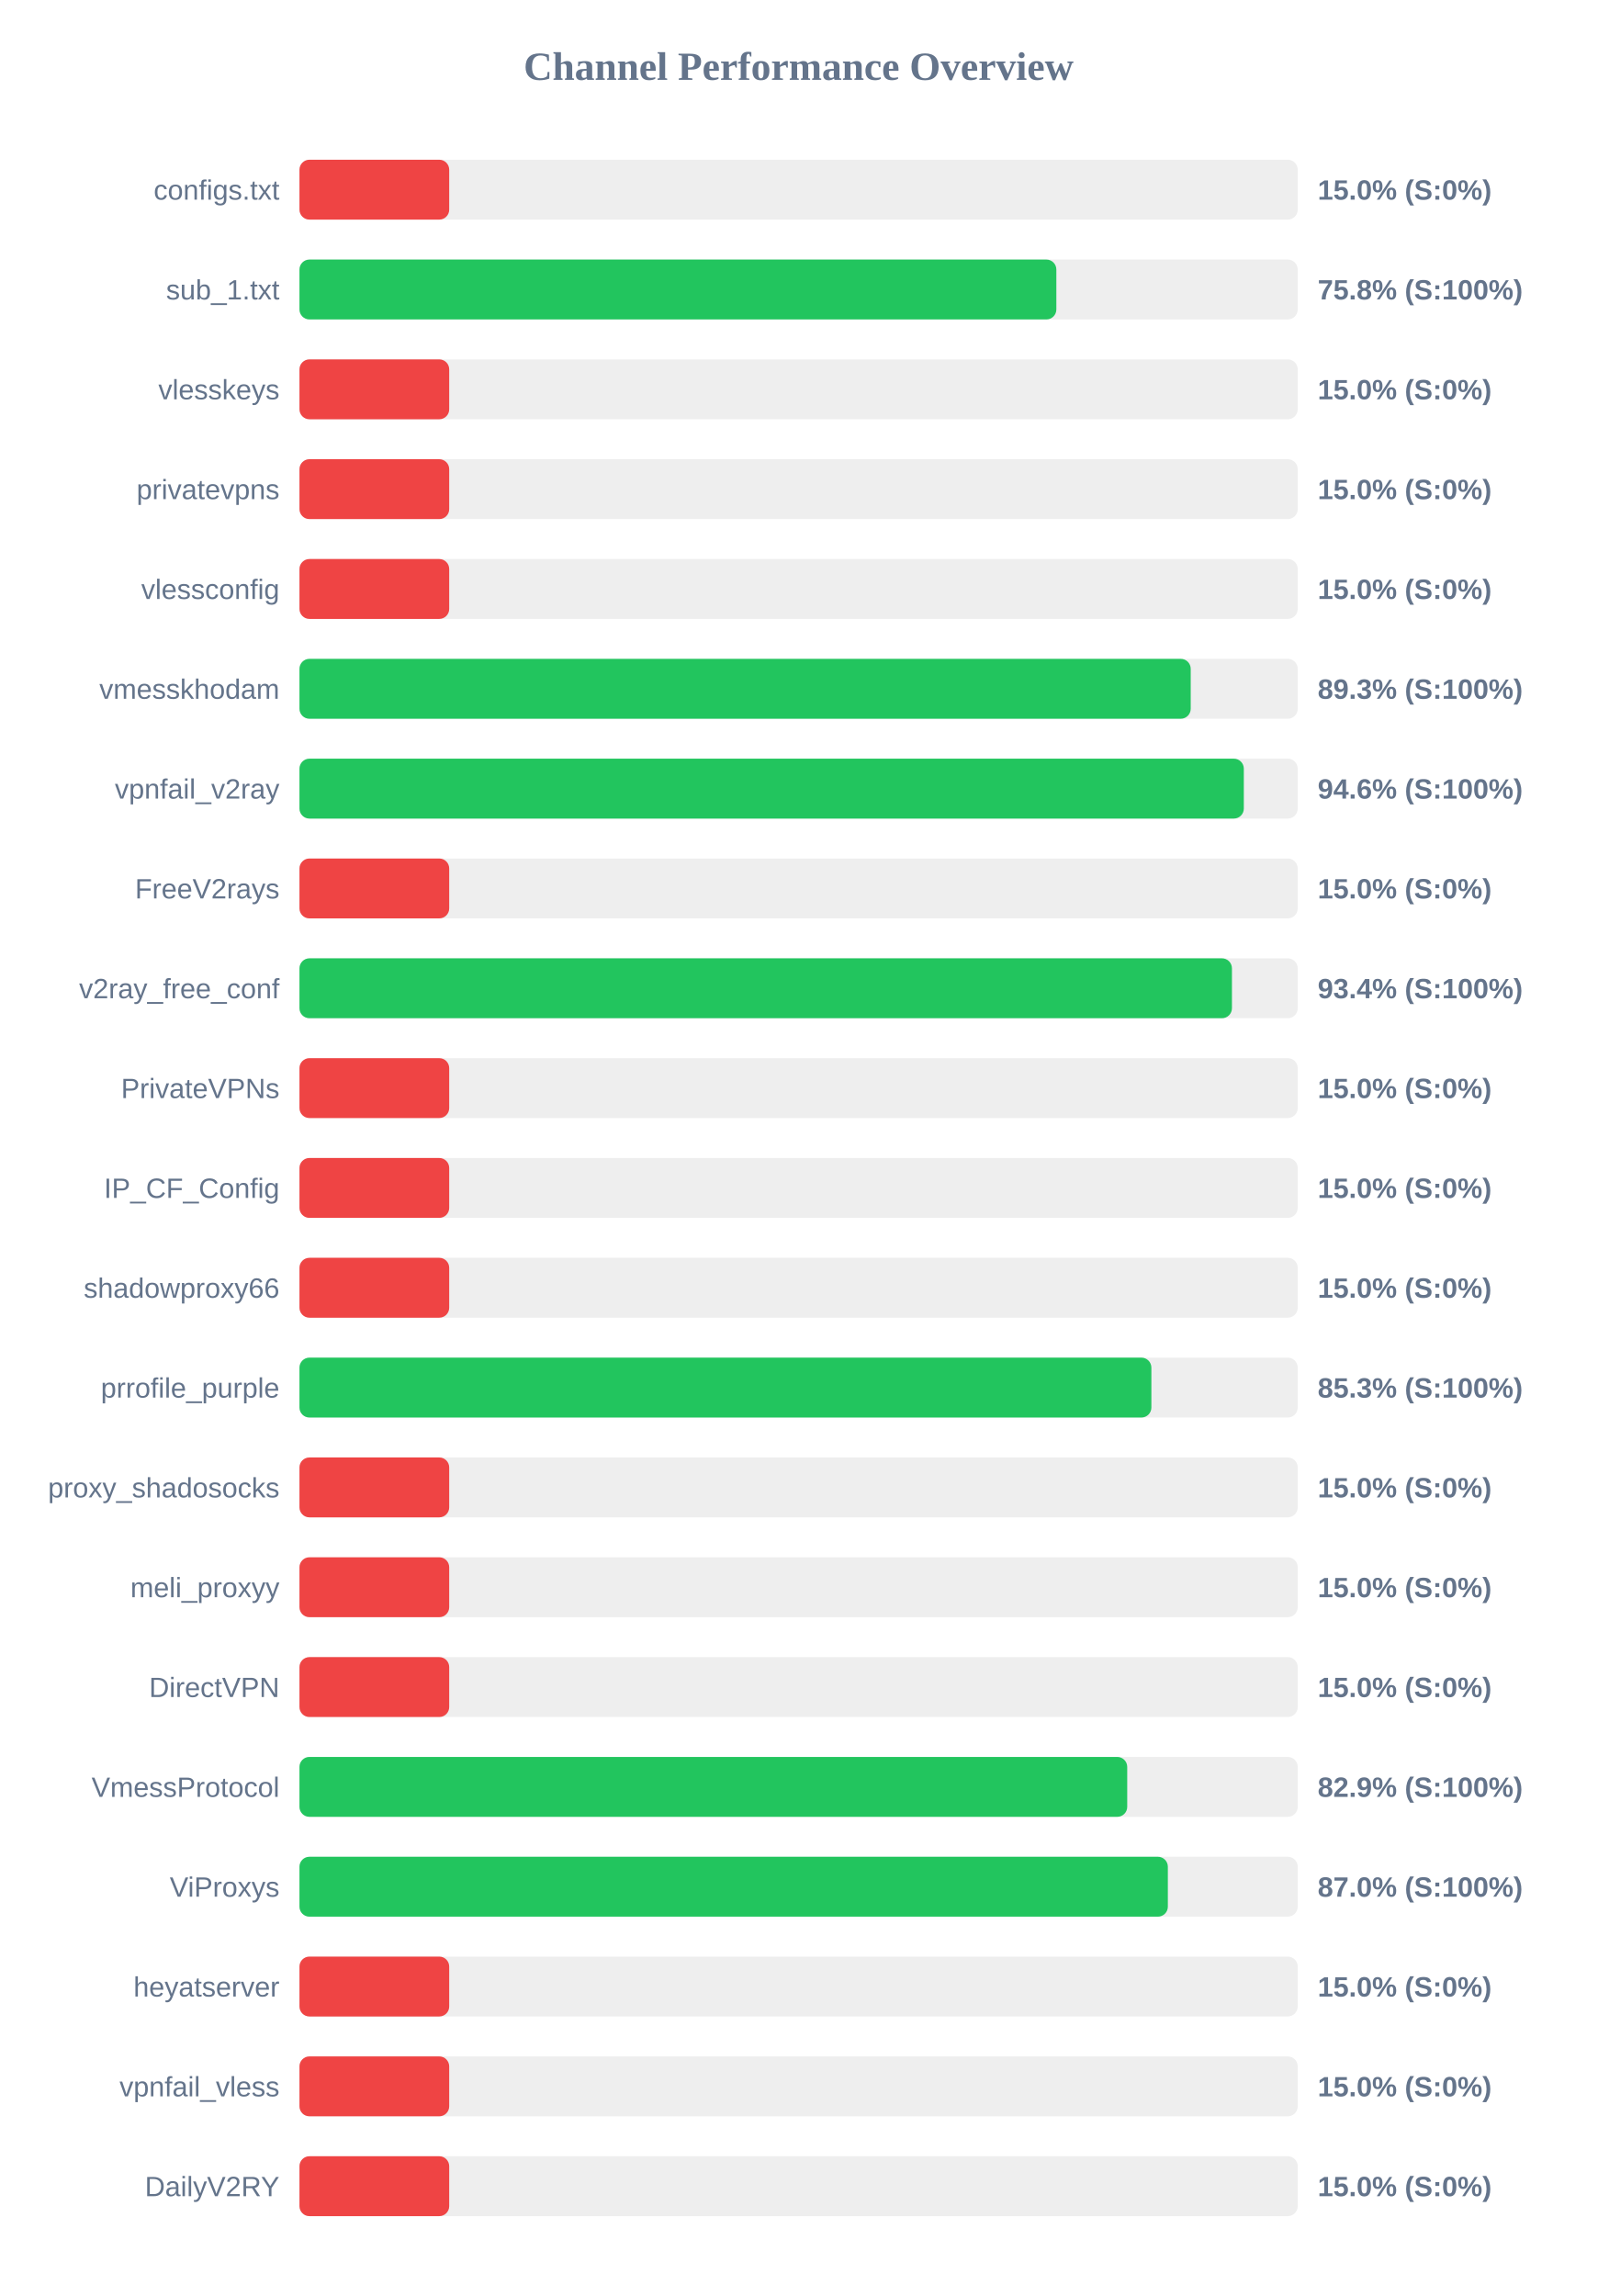
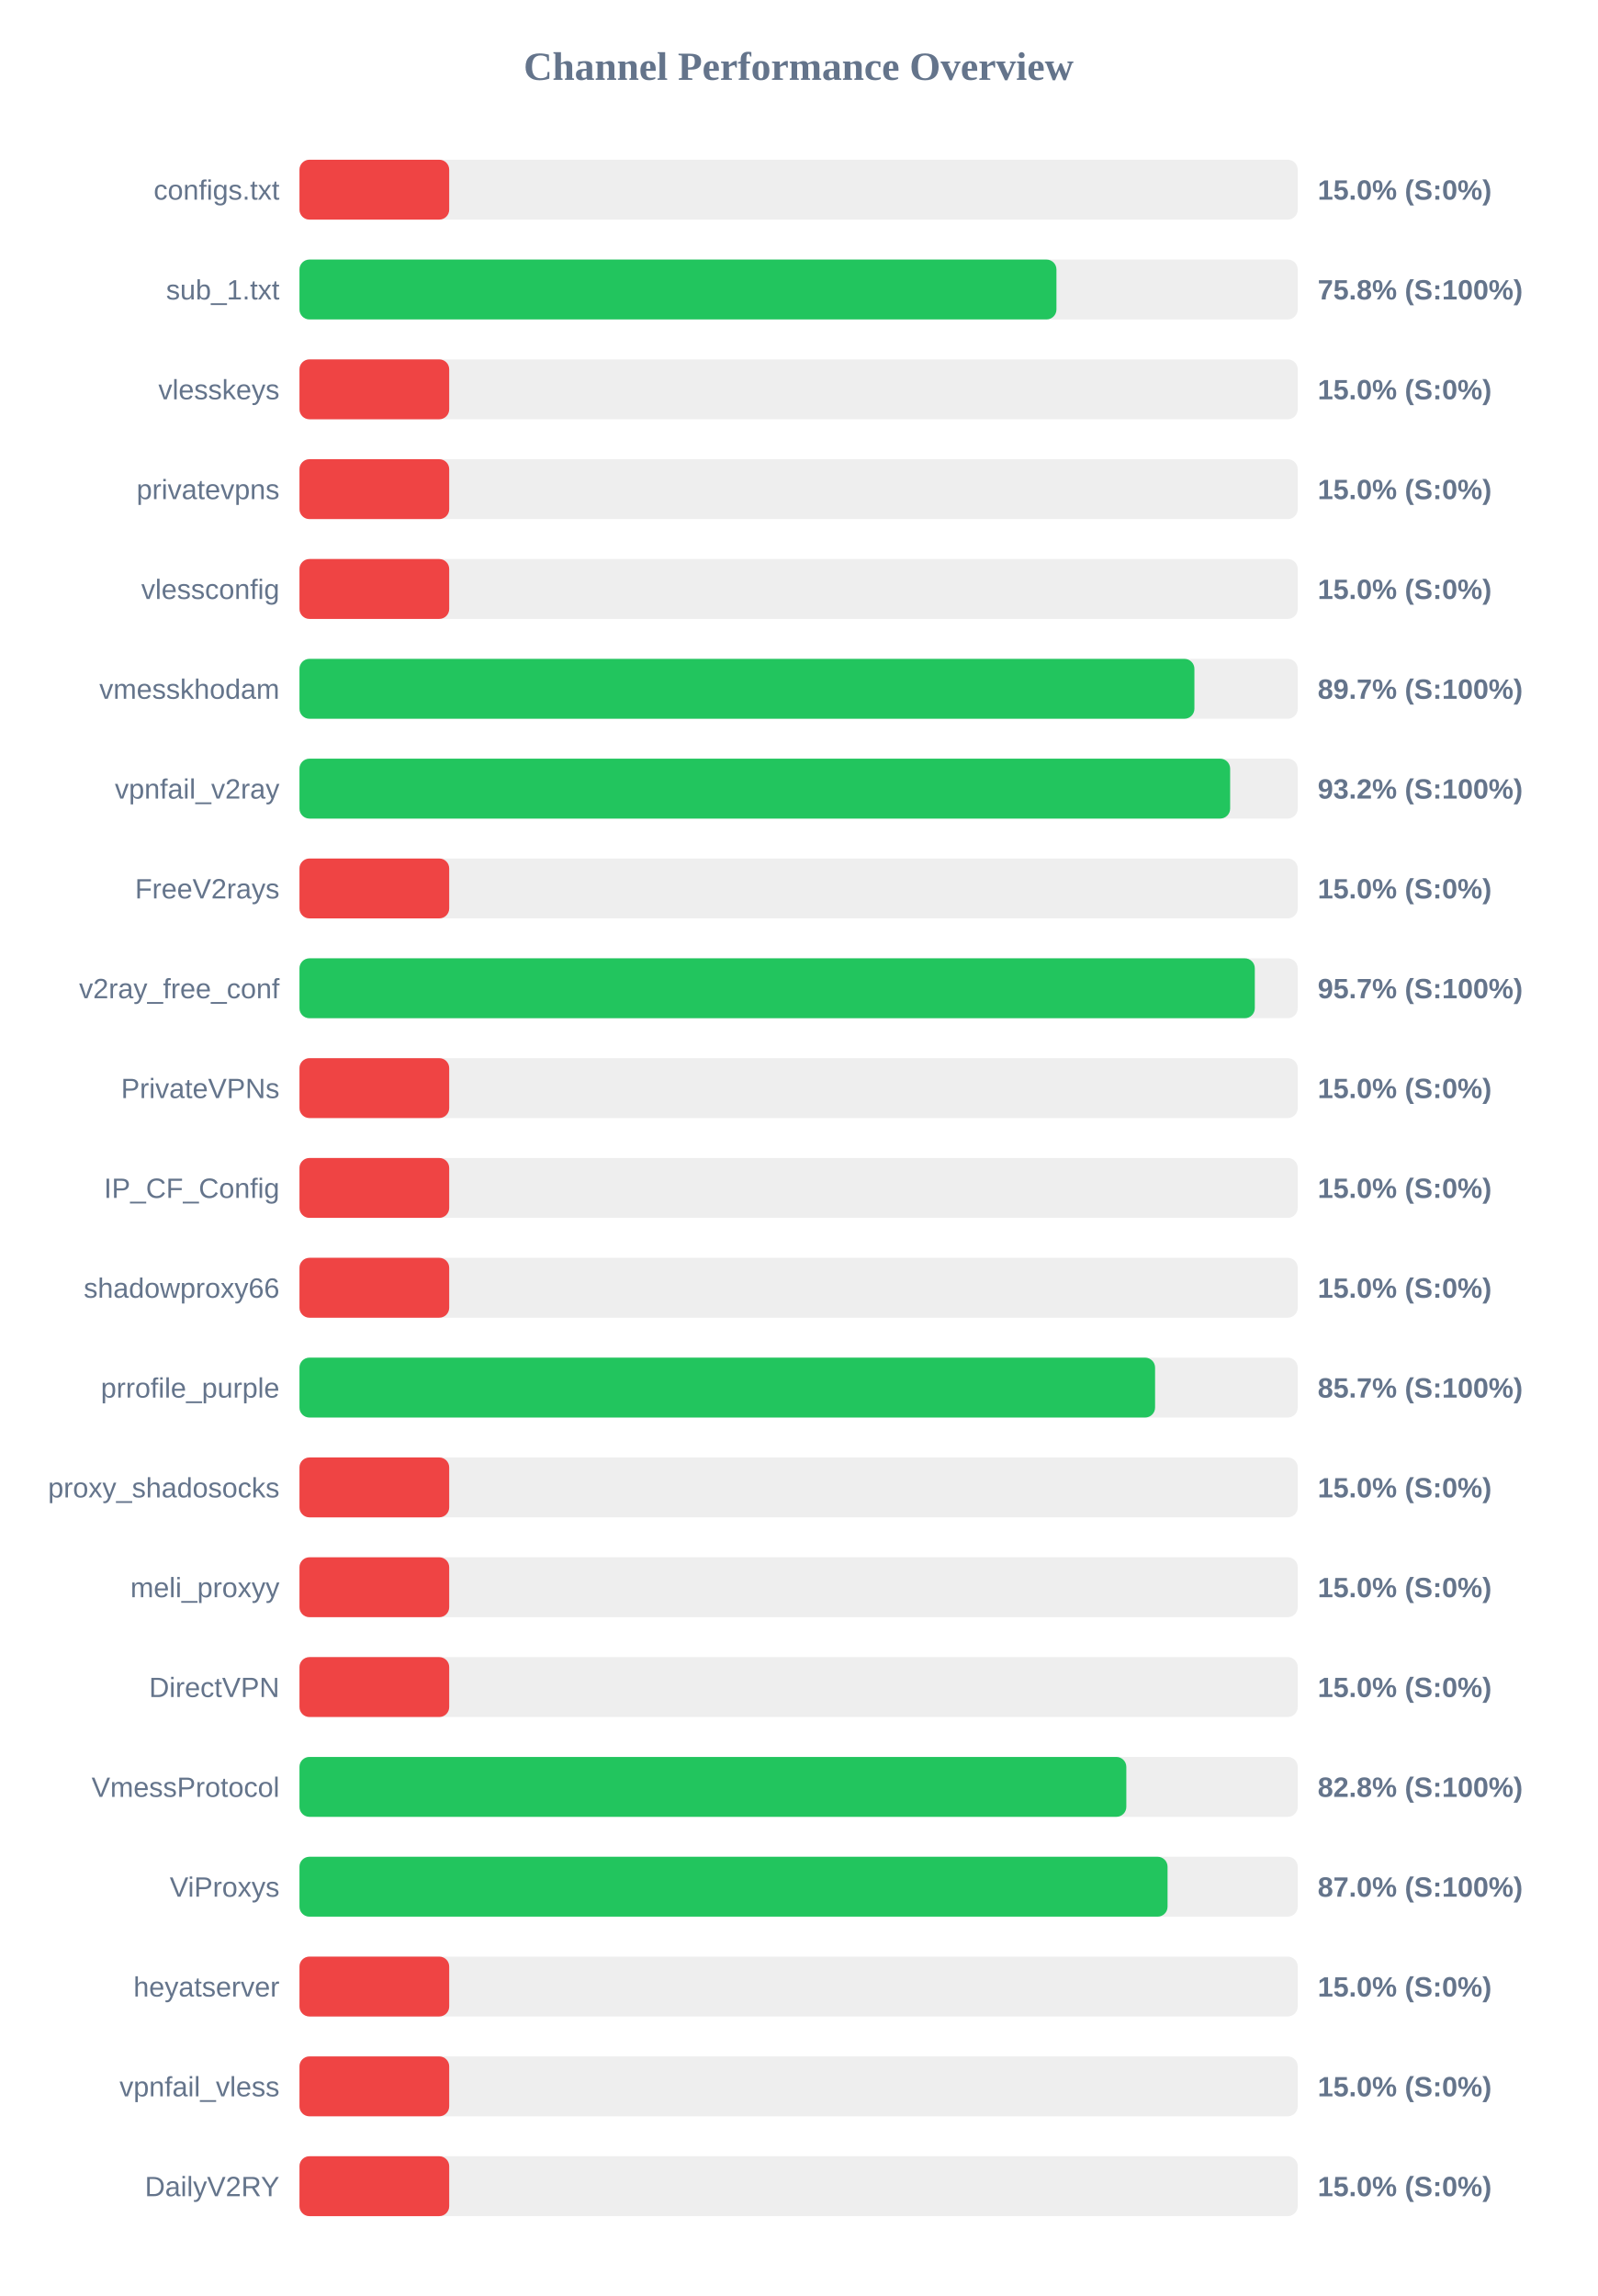
<svg xmlns="http://www.w3.org/2000/svg" width="800" height="1150" version="1.1">
  <style>
        .row { font: 14px Arial; fill: #64748b; }
        .score { font: bold 14px Arial; fill: #64748b; }
    </style>
  <text x="400" y="40" text-anchor="middle" font-size="20px" font-weight="bold" fill="#64748b">Channel Performance Overview</text>
  <rect x="150" y="80" width="500" height="30" fill="#eee" rx="5" />
  <rect x="150" y="80" width="75.0" height="30" fill="#ef4444" rx="5" />
  <text x="140" y="100" text-anchor="end" class="row">configs.txt</text>
  <text x="660" y="100" text-anchor="start" class="score">15.0% (S:0%)</text>
  <rect x="150" y="130" width="500" height="30" fill="#eee" rx="5" />
-   <rect x="150" y="130" width="379.1" height="30" fill="#22c55e" rx="5" />
+   <rect x="150" y="130" width="379.15" height="30" fill="#22c55e" rx="5" />
  <text x="140" y="150" text-anchor="end" class="row">sub_1.txt</text>
  <text x="660" y="150" text-anchor="start" class="score">75.8% (S:100%)</text>
  <rect x="150" y="180" width="500" height="30" fill="#eee" rx="5" />
  <rect x="150" y="180" width="75.0" height="30" fill="#ef4444" rx="5" />
  <text x="140" y="200" text-anchor="end" class="row">vlesskeys</text>
  <text x="660" y="200" text-anchor="start" class="score">15.0% (S:0%)</text>
  <rect x="150" y="230" width="500" height="30" fill="#eee" rx="5" />
  <rect x="150" y="230" width="75.0" height="30" fill="#ef4444" rx="5" />
  <text x="140" y="250" text-anchor="end" class="row">privatevpns</text>
  <text x="660" y="250" text-anchor="start" class="score">15.0% (S:0%)</text>
  <rect x="150" y="280" width="500" height="30" fill="#eee" rx="5" />
  <rect x="150" y="280" width="75.0" height="30" fill="#ef4444" rx="5" />
  <text x="140" y="300" text-anchor="end" class="row">vlessconfig</text>
  <text x="660" y="300" text-anchor="start" class="score">15.0% (S:0%)</text>
  <rect x="150" y="330" width="500" height="30" fill="#eee" rx="5" />
-   <rect x="150" y="330" width="446.4" height="30" fill="#22c55e" rx="5" />
+   <rect x="150" y="330" width="448.25" height="30" fill="#22c55e" rx="5" />
  <text x="140" y="350" text-anchor="end" class="row">vmesskhodam</text>
-   <text x="660" y="350" text-anchor="start" class="score">89.3% (S:100%)</text>
+   <text x="660" y="350" text-anchor="start" class="score">89.7% (S:100%)</text>
  <rect x="150" y="380" width="500" height="30" fill="#eee" rx="5" />
-   <rect x="150" y="380" width="473.0" height="30" fill="#22c55e" rx="5" />
+   <rect x="150" y="380" width="466.15" height="30" fill="#22c55e" rx="5" />
  <text x="140" y="400" text-anchor="end" class="row">vpnfail_v2ray</text>
-   <text x="660" y="400" text-anchor="start" class="score">94.6% (S:100%)</text>
+   <text x="660" y="400" text-anchor="start" class="score">93.2% (S:100%)</text>
  <rect x="150" y="430" width="500" height="30" fill="#eee" rx="5" />
  <rect x="150" y="430" width="75.0" height="30" fill="#ef4444" rx="5" />
  <text x="140" y="450" text-anchor="end" class="row">FreeV2rays</text>
  <text x="660" y="450" text-anchor="start" class="score">15.0% (S:0%)</text>
  <rect x="150" y="480" width="500" height="30" fill="#eee" rx="5" />
-   <rect x="150" y="480" width="467.05" height="30" fill="#22c55e" rx="5" />
+   <rect x="150" y="480" width="478.5" height="30" fill="#22c55e" rx="5" />
  <text x="140" y="500" text-anchor="end" class="row">v2ray_free_conf</text>
-   <text x="660" y="500" text-anchor="start" class="score">93.4% (S:100%)</text>
+   <text x="660" y="500" text-anchor="start" class="score">95.7% (S:100%)</text>
  <rect x="150" y="530" width="500" height="30" fill="#eee" rx="5" />
  <rect x="150" y="530" width="75.0" height="30" fill="#ef4444" rx="5" />
  <text x="140" y="550" text-anchor="end" class="row">PrivateVPNs</text>
  <text x="660" y="550" text-anchor="start" class="score">15.0% (S:0%)</text>
  <rect x="150" y="580" width="500" height="30" fill="#eee" rx="5" />
  <rect x="150" y="580" width="75.0" height="30" fill="#ef4444" rx="5" />
  <text x="140" y="600" text-anchor="end" class="row">IP_CF_Config</text>
  <text x="660" y="600" text-anchor="start" class="score">15.0% (S:0%)</text>
  <rect x="150" y="630" width="500" height="30" fill="#eee" rx="5" />
  <rect x="150" y="630" width="75.0" height="30" fill="#ef4444" rx="5" />
  <text x="140" y="650" text-anchor="end" class="row">shadowproxy66</text>
  <text x="660" y="650" text-anchor="start" class="score">15.0% (S:0%)</text>
  <rect x="150" y="680" width="500" height="30" fill="#eee" rx="5" />
-   <rect x="150" y="680" width="426.7" height="30" fill="#22c55e" rx="5" />
+   <rect x="150" y="680" width="428.55" height="30" fill="#22c55e" rx="5" />
  <text x="140" y="700" text-anchor="end" class="row">prrofile_purple</text>
-   <text x="660" y="700" text-anchor="start" class="score">85.3% (S:100%)</text>
+   <text x="660" y="700" text-anchor="start" class="score">85.7% (S:100%)</text>
  <rect x="150" y="730" width="500" height="30" fill="#eee" rx="5" />
  <rect x="150" y="730" width="75.0" height="30" fill="#ef4444" rx="5" />
  <text x="140" y="750" text-anchor="end" class="row">proxy_shadosocks</text>
  <text x="660" y="750" text-anchor="start" class="score">15.0% (S:0%)</text>
  <rect x="150" y="780" width="500" height="30" fill="#eee" rx="5" />
  <rect x="150" y="780" width="75.0" height="30" fill="#ef4444" rx="5" />
  <text x="140" y="800" text-anchor="end" class="row">meli_proxyy</text>
  <text x="660" y="800" text-anchor="start" class="score">15.0% (S:0%)</text>
  <rect x="150" y="830" width="500" height="30" fill="#eee" rx="5" />
  <rect x="150" y="830" width="75.0" height="30" fill="#ef4444" rx="5" />
  <text x="140" y="850" text-anchor="end" class="row">DirectVPN</text>
  <text x="660" y="850" text-anchor="start" class="score">15.0% (S:0%)</text>
  <rect x="150" y="880" width="500" height="30" fill="#eee" rx="5" />
-   <rect x="150" y="880" width="414.6" height="30" fill="#22c55e" rx="5" />
+   <rect x="150" y="880" width="414.15" height="30" fill="#22c55e" rx="5" />
  <text x="140" y="900" text-anchor="end" class="row">VmessProtocol</text>
-   <text x="660" y="900" text-anchor="start" class="score">82.9% (S:100%)</text>
+   <text x="660" y="900" text-anchor="start" class="score">82.8% (S:100%)</text>
  <rect x="150" y="930" width="500" height="30" fill="#eee" rx="5" />
-   <rect x="150" y="930" width="434.95" height="30" fill="#22c55e" rx="5" />
+   <rect x="150" y="930" width="434.8" height="30" fill="#22c55e" rx="5" />
  <text x="140" y="950" text-anchor="end" class="row">ViProxys</text>
  <text x="660" y="950" text-anchor="start" class="score">87.0% (S:100%)</text>
  <rect x="150" y="980" width="500" height="30" fill="#eee" rx="5" />
  <rect x="150" y="980" width="75.0" height="30" fill="#ef4444" rx="5" />
  <text x="140" y="1000" text-anchor="end" class="row">heyatserver</text>
  <text x="660" y="1000" text-anchor="start" class="score">15.0% (S:0%)</text>
  <rect x="150" y="1030" width="500" height="30" fill="#eee" rx="5" />
  <rect x="150" y="1030" width="75.0" height="30" fill="#ef4444" rx="5" />
  <text x="140" y="1050" text-anchor="end" class="row">vpnfail_vless</text>
  <text x="660" y="1050" text-anchor="start" class="score">15.0% (S:0%)</text>
  <rect x="150" y="1080" width="500" height="30" fill="#eee" rx="5" />
  <rect x="150" y="1080" width="75.0" height="30" fill="#ef4444" rx="5" />
  <text x="140" y="1100" text-anchor="end" class="row">DailyV2RY</text>
  <text x="660" y="1100" text-anchor="start" class="score">15.0% (S:0%)</text>
</svg>
